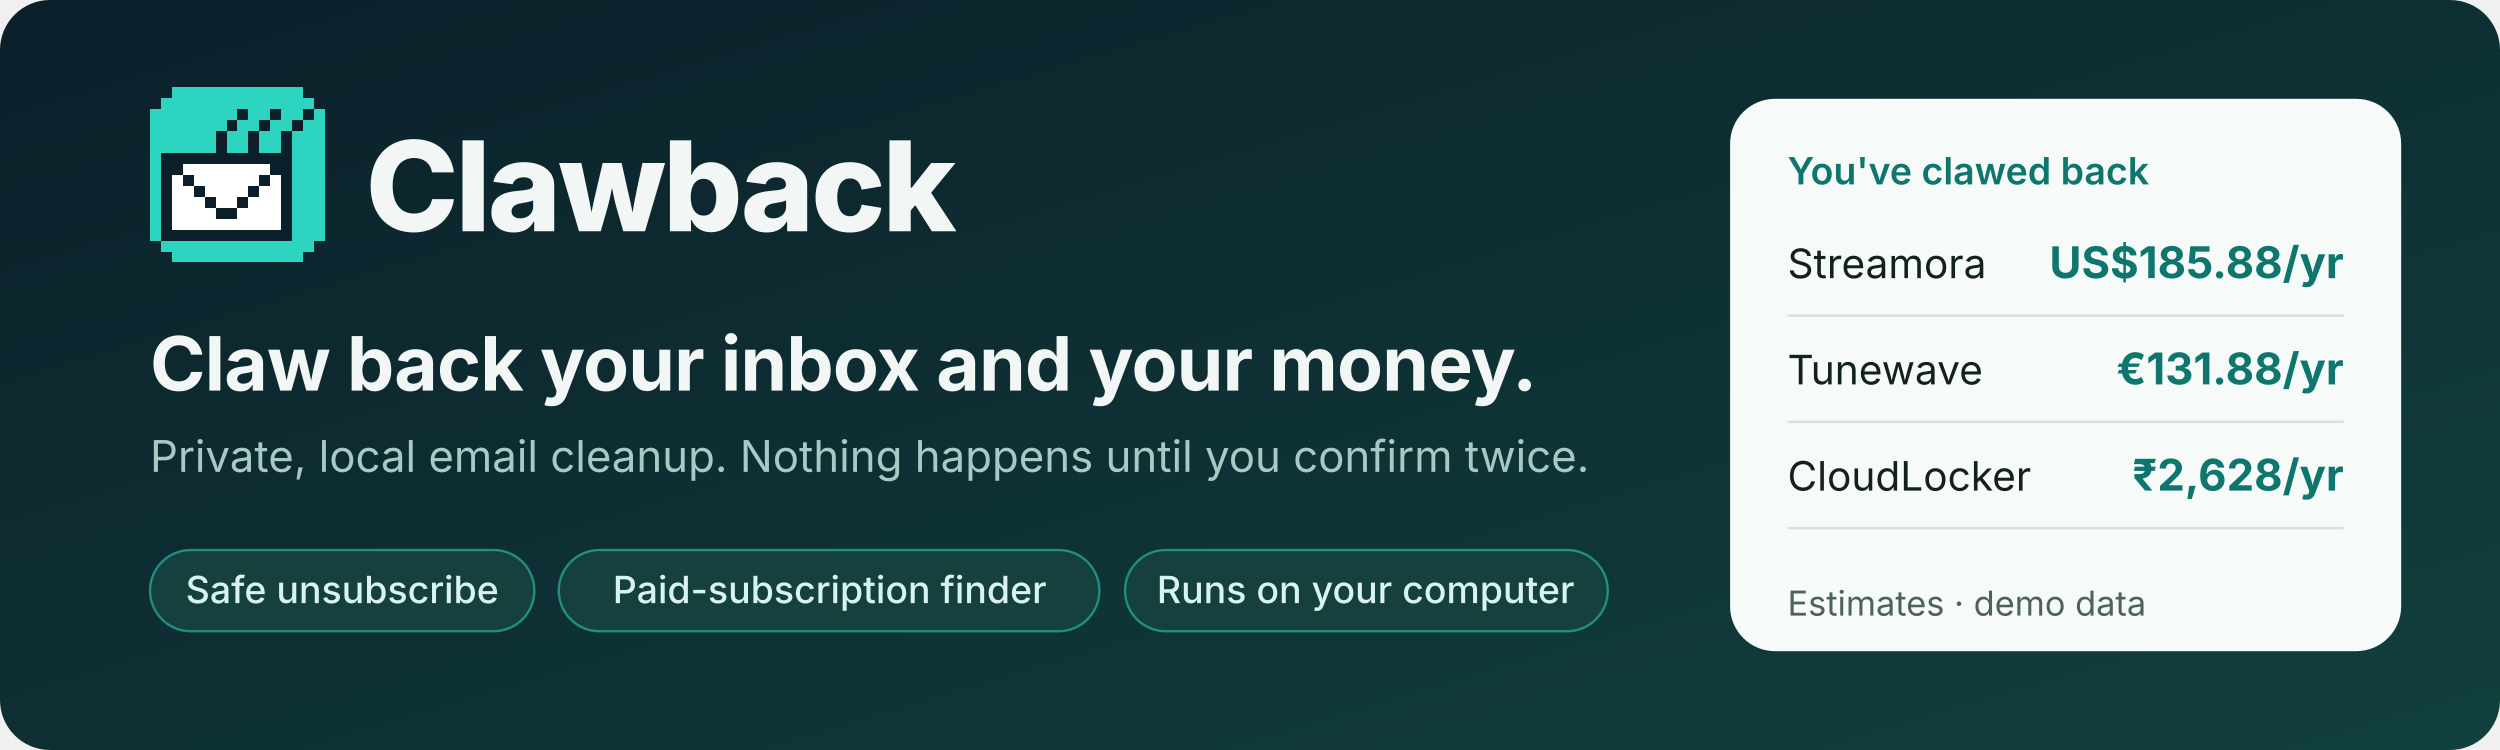
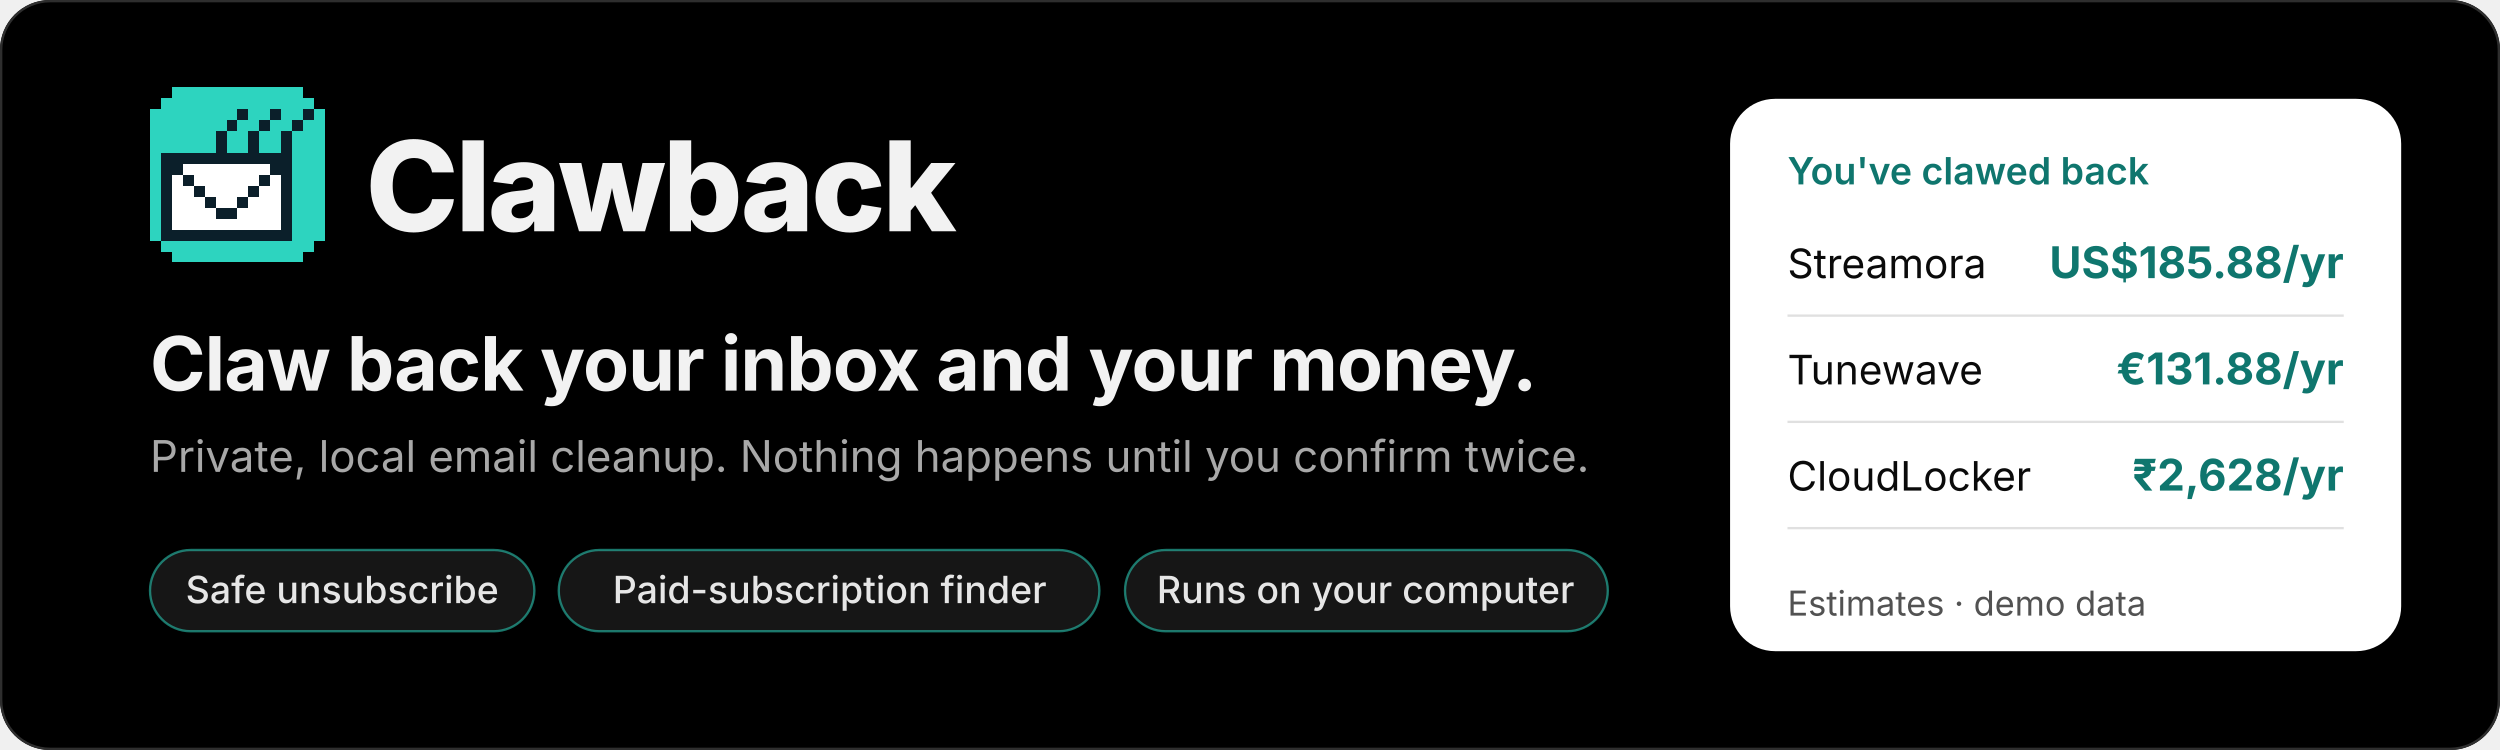
<svg xmlns="http://www.w3.org/2000/svg" width="1600" height="480" viewBox="0 0 1600 480" role="img" aria-label="Clawback: claw back your inbox and your money">
  <defs>
    <linearGradient id="g" x1="0" y1="0" x2="1" y2="1">
-       <stop offset="0" stop-color="#0b1f2a" />
-       <stop offset="1" stop-color="#11403d" />
+       <stop offset="0" stop-color="#000000" />
+       <stop offset="1" stop-color="#000000" />
    </linearGradient>
    <style>text{font-family:Inter, 'Segoe UI', system-ui, -apple-system, Helvetica, Arial, sans-serif}</style>
  </defs>
  <rect width="1600" height="480" rx="32" fill="url(#g)" />
+   <rect x=".75" y=".75" width="1598.5" height="478.5" rx="31.25" fill="none" stroke="#2e2e2e" stroke-width="1.5" />
  <g transform="translate(96 56) scale(7)">
    <g shape-rendering="crispEdges">
      <rect x="2" y="0" width="12" height="1" fill="#2dd4bf" />
      <rect x="1" y="1" width="14" height="1" fill="#2dd4bf" />
      <rect x="0" y="2" width="8" height="1" fill="#2dd4bf" />
      <rect x="8" y="2" width="1" height="1" fill="#0b1f2a" />
      <rect x="9" y="2" width="2" height="1" fill="#2dd4bf" />
      <rect x="11" y="2" width="1" height="1" fill="#0b1f2a" />
      <rect x="12" y="2" width="2" height="1" fill="#2dd4bf" />
      <rect x="14" y="2" width="1" height="1" fill="#0b1f2a" />
      <rect x="15" y="2" width="1" height="1" fill="#2dd4bf" />
      <rect x="0" y="3" width="7" height="1" fill="#2dd4bf" />
      <rect x="7" y="3" width="1" height="1" fill="#0b1f2a" />
      <rect x="8" y="3" width="2" height="1" fill="#2dd4bf" />
      <rect x="10" y="3" width="1" height="1" fill="#0b1f2a" />
      <rect x="11" y="3" width="2" height="1" fill="#2dd4bf" />
      <rect x="13" y="3" width="1" height="1" fill="#0b1f2a" />
      <rect x="14" y="3" width="2" height="1" fill="#2dd4bf" />
      <rect x="0" y="4" width="6" height="1" fill="#2dd4bf" />
      <rect x="6" y="4" width="1" height="1" fill="#0b1f2a" />
      <rect x="7" y="4" width="2" height="1" fill="#2dd4bf" />
      <rect x="9" y="4" width="1" height="1" fill="#0b1f2a" />
      <rect x="10" y="4" width="2" height="1" fill="#2dd4bf" />
      <rect x="12" y="4" width="1" height="1" fill="#0b1f2a" />
      <rect x="13" y="4" width="3" height="1" fill="#2dd4bf" />
      <rect x="0" y="5" width="6" height="1" fill="#2dd4bf" />
      <rect x="6" y="5" width="1" height="1" fill="#0b1f2a" />
      <rect x="7" y="5" width="2" height="1" fill="#2dd4bf" />
      <rect x="9" y="5" width="1" height="1" fill="#0b1f2a" />
      <rect x="10" y="5" width="2" height="1" fill="#2dd4bf" />
      <rect x="12" y="5" width="1" height="1" fill="#0b1f2a" />
      <rect x="13" y="5" width="3" height="1" fill="#2dd4bf" />
      <rect x="0" y="6" width="1" height="1" fill="#2dd4bf" />
      <rect x="1" y="6" width="12" height="1" fill="#0b1f2a" />
      <rect x="13" y="6" width="3" height="1" fill="#2dd4bf" />
      <rect x="0" y="7" width="1" height="1" fill="#2dd4bf" />
      <rect x="1" y="7" width="2" height="1" fill="#0b1f2a" />
      <rect x="3" y="7" width="8" height="1" fill="#ffffff" />
      <rect x="11" y="7" width="2" height="1" fill="#0b1f2a" />
      <rect x="13" y="7" width="3" height="1" fill="#2dd4bf" />
      <rect x="0" y="8" width="1" height="1" fill="#2dd4bf" />
      <rect x="1" y="8" width="1" height="1" fill="#0b1f2a" />
      <rect x="2" y="8" width="1" height="1" fill="#ffffff" />
      <rect x="3" y="8" width="1" height="1" fill="#0b1f2a" />
      <rect x="4" y="8" width="6" height="1" fill="#ffffff" />
      <rect x="10" y="8" width="1" height="1" fill="#0b1f2a" />
      <rect x="11" y="8" width="1" height="1" fill="#ffffff" />
      <rect x="12" y="8" width="1" height="1" fill="#0b1f2a" />
      <rect x="13" y="8" width="3" height="1" fill="#2dd4bf" />
      <rect x="0" y="9" width="1" height="1" fill="#2dd4bf" />
      <rect x="1" y="9" width="1" height="1" fill="#0b1f2a" />
      <rect x="2" y="9" width="2" height="1" fill="#ffffff" />
      <rect x="4" y="9" width="1" height="1" fill="#0b1f2a" />
      <rect x="5" y="9" width="4" height="1" fill="#ffffff" />
      <rect x="9" y="9" width="1" height="1" fill="#0b1f2a" />
      <rect x="10" y="9" width="2" height="1" fill="#ffffff" />
      <rect x="12" y="9" width="1" height="1" fill="#0b1f2a" />
      <rect x="13" y="9" width="3" height="1" fill="#2dd4bf" />
      <rect x="0" y="10" width="1" height="1" fill="#2dd4bf" />
      <rect x="1" y="10" width="1" height="1" fill="#0b1f2a" />
      <rect x="2" y="10" width="3" height="1" fill="#ffffff" />
      <rect x="5" y="10" width="1" height="1" fill="#0b1f2a" />
      <rect x="6" y="10" width="2" height="1" fill="#ffffff" />
      <rect x="8" y="10" width="1" height="1" fill="#0b1f2a" />
      <rect x="9" y="10" width="3" height="1" fill="#ffffff" />
      <rect x="12" y="10" width="1" height="1" fill="#0b1f2a" />
      <rect x="13" y="10" width="3" height="1" fill="#2dd4bf" />
      <rect x="0" y="11" width="1" height="1" fill="#2dd4bf" />
      <rect x="1" y="11" width="1" height="1" fill="#0b1f2a" />
      <rect x="2" y="11" width="4" height="1" fill="#ffffff" />
      <rect x="6" y="11" width="2" height="1" fill="#0b1f2a" />
      <rect x="8" y="11" width="4" height="1" fill="#ffffff" />
      <rect x="12" y="11" width="1" height="1" fill="#0b1f2a" />
      <rect x="13" y="11" width="3" height="1" fill="#2dd4bf" />
      <rect x="0" y="12" width="1" height="1" fill="#2dd4bf" />
      <rect x="1" y="12" width="1" height="1" fill="#0b1f2a" />
      <rect x="2" y="12" width="10" height="1" fill="#ffffff" />
      <rect x="12" y="12" width="1" height="1" fill="#0b1f2a" />
      <rect x="13" y="12" width="3" height="1" fill="#2dd4bf" />
      <rect x="0" y="13" width="1" height="1" fill="#2dd4bf" />
      <rect x="1" y="13" width="12" height="1" fill="#0b1f2a" />
      <rect x="13" y="13" width="3" height="1" fill="#2dd4bf" />
      <rect x="1" y="14" width="14" height="1" fill="#2dd4bf" />
      <rect x="2" y="15" width="12" height="1" fill="#2dd4bf" />
    </g>
  </g>
-   <text x="234" y="148" font-size="80" font-weight="800" fill="#f2f7f6" letter-spacing="-2">Clawback</text>
-   <text x="96" y="250" font-size="48" font-weight="700" fill="#f2f7f6" letter-spacing="-.5">Claw back your inbox and your money.</text>
-   <text x="96" y="302" font-size="28" fill="#a9c9c4">Private, local email cleanup. Nothing happens until you confirm twice.</text>
-   <rect x="96" y="352" width="246" height="52" rx="26" fill="#16403d" stroke="#2dd4bf" stroke-opacity=".55" stroke-width="1.5" />
-   <text x="219" y="386" text-anchor="middle" font-size="24" font-weight="500" fill="#d9f3ef">Safe unsubscribe</text>
-   <rect x="357.6" y="352" width="346" height="52" rx="26" fill="#16403d" stroke="#2dd4bf" stroke-opacity=".55" stroke-width="1.5" />
-   <text x="531" y="386" text-anchor="middle" font-size="24" font-weight="500" fill="#d9f3ef">Paid-subscription finder</text>
-   <rect x="720.0" y="352" width="309" height="52" rx="26" fill="#16403d" stroke="#2dd4bf" stroke-opacity=".55" stroke-width="1.5" />
-   <text x="874" y="386" text-anchor="middle" font-size="24" font-weight="500" fill="#d9f3ef">Runs on your computer</text>
-   <rect x="1108" y="64" width="428" height="352" rx="28" fill="#f6fbfa" stroke="#f6fbfa" stroke-width="1.5" />
+   <text x="234" y="148" font-size="80" font-weight="800" fill="#f2f2f2" letter-spacing="-2">Clawback</text>
+   <text x="96" y="250" font-size="48" font-weight="700" fill="#f2f2f2" letter-spacing="-.5">Claw back your inbox and your money.</text>
+   <text x="96" y="302" font-size="28" fill="#a8a8a8">Private, local email cleanup. Nothing happens until you confirm twice.</text>
+   <rect x="96" y="352" width="246" height="52" rx="26" fill="#161616" stroke="#2dd4bf" stroke-opacity=".55" stroke-width="1.5" />
+   <text x="219" y="386" text-anchor="middle" font-size="24" font-weight="500" fill="#e6e6e6">Safe unsubscribe</text>
+   <rect x="357.6" y="352" width="346" height="52" rx="26" fill="#161616" stroke="#2dd4bf" stroke-opacity=".55" stroke-width="1.5" />
+   <text x="531" y="386" text-anchor="middle" font-size="24" font-weight="500" fill="#e6e6e6">Paid-subscription finder</text>
+   <rect x="720.0" y="352" width="309" height="52" rx="26" fill="#161616" stroke="#2dd4bf" stroke-opacity=".55" stroke-width="1.5" />
+   <text x="874" y="386" text-anchor="middle" font-size="24" font-weight="500" fill="#e6e6e6">Runs on your computer</text>
+   <rect x="1108" y="64" width="428" height="352" rx="28" fill="#ffffff" stroke="#ffffff" stroke-width="1.5" />
  <text x="1144" y="118" font-size="24" font-weight="600" fill="#0f766e">You've clawed back</text>
-   <text x="1144" y="178" font-size="26" fill="#12201f">Streamora</text>
+   <text x="1144" y="178" font-size="26" fill="#0a0a0a">Streamora</text>
  <text x="1500" y="178" font-size="28" font-weight="700" text-anchor="end" fill="#0f766e">US$185.88/yr</text>
-   <line x1="1144" x2="1500" y1="202" y2="202" stroke="#d6e0de" stroke-width="1.5" />
-   <text x="1144" y="246" font-size="26" fill="#12201f">Tunewave</text>
+   <line x1="1144" x2="1500" y1="202" y2="202" stroke="#e0e0e0" stroke-width="1.5" />
+   <text x="1144" y="246" font-size="26" fill="#0a0a0a">Tunewave</text>
  <text x="1500" y="246" font-size="28" font-weight="700" text-anchor="end" fill="#0f766e">€131.88/yr</text>
-   <line x1="1144" x2="1500" y1="270" y2="270" stroke="#d6e0de" stroke-width="1.5" />
-   <text x="1144" y="314" font-size="26" fill="#12201f">CloudLocker</text>
+   <line x1="1144" x2="1500" y1="270" y2="270" stroke="#e0e0e0" stroke-width="1.5" />
+   <text x="1144" y="314" font-size="26" fill="#0a0a0a">CloudLocker</text>
  <text x="1500" y="314" font-size="28" font-weight="700" text-anchor="end" fill="#0f766e">₹2,628/yr</text>
-   <line x1="1144" x2="1500" y1="338" y2="338" stroke="#d6e0de" stroke-width="1.5" />
-   <text x="1144" y="394" font-size="22" fill="#4d615f">Estimates · demo data</text>
+   <line x1="1144" x2="1500" y1="338" y2="338" stroke="#e0e0e0" stroke-width="1.5" />
+   <text x="1144" y="394" font-size="22" fill="#525252">Estimates · demo data</text>
</svg>
